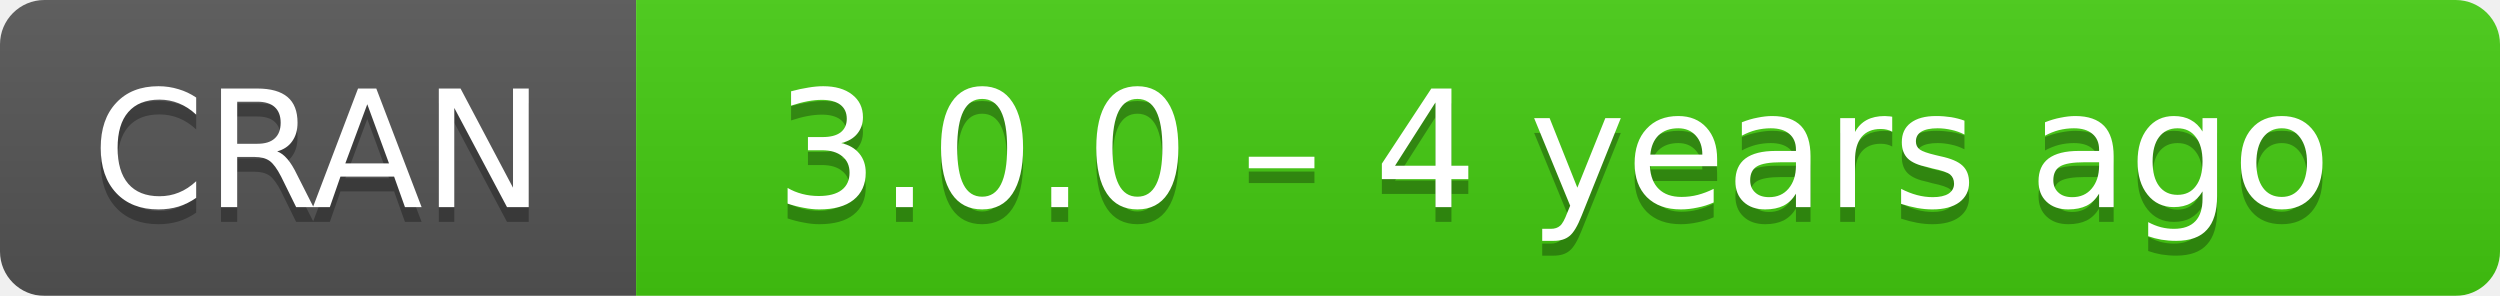
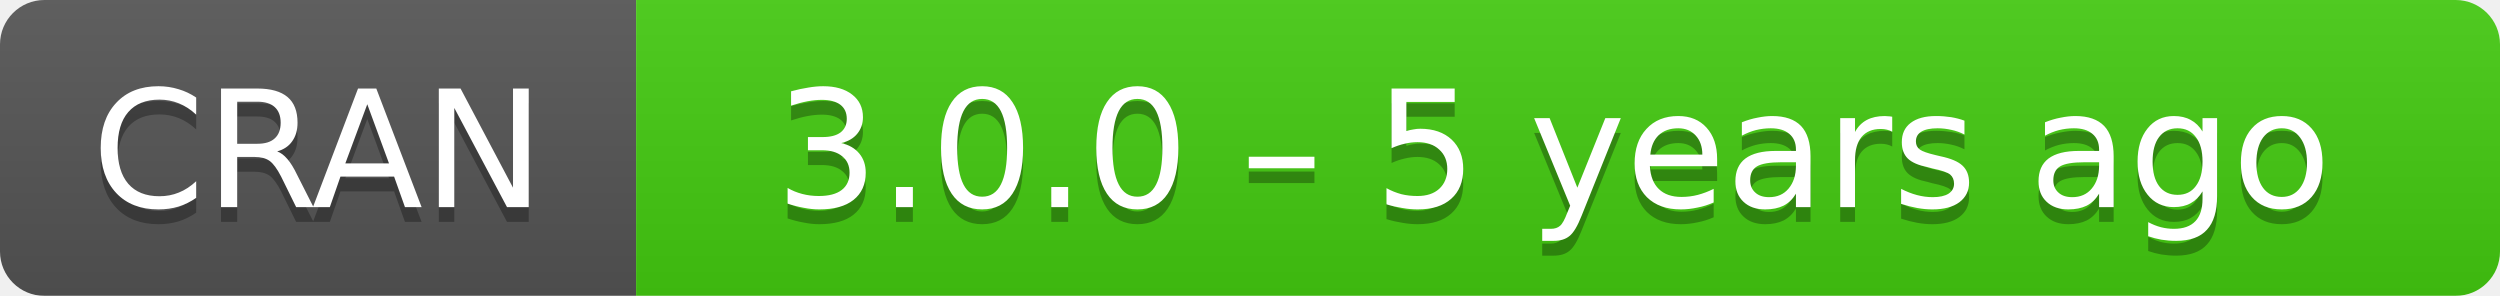
- <svg xmlns="http://www.w3.org/2000/svg" width="169" height="20" aria-label="CRAN 3.0.0 – 4 years ago">
+ <svg xmlns="http://www.w3.org/2000/svg" width="169" height="20" aria-label="CRAN 3.0.0 – 5 years ago">
  <linearGradient id="b" x2="0" y2="100%">
    <stop offset="0" stop-color="#bbb" stop-opacity=".1" />
    <stop offset="1" stop-opacity=".1" />
  </linearGradient>
  <mask id="a">
    <rect width="169" height="20" rx="3" fill="#fff" />
  </mask>
  <g mask="url(#a)">
    <path fill="#555" d="M0 0h43v20H0z" />
    <path fill="#4c1" d="M43 0h147v20H43z" />
    <path fill="url(#b)" d="M0 0h169v20H0z" />
  </g>
  <g fill="#fff" text-anchor="middle" font-family="DejaVu Sans,Verdana,Geneva,sans-serif" font-size="11">
    <text x="21.5" y="15" fill="#010101" fill-opacity=".3">
      CRAN
    </text>
    <text x="21.5" y="14">
      CRAN
    </text>
    <text x="105" y="15" fill="#010101" fill-opacity=".3">
-       3.0.0 – 4 years ago
+       3.0.0 – 5 years ago
    </text>
    <text x="105" y="14">
-       3.0.0 – 4 years ago
+       3.0.0 – 5 years ago
    </text>
  </g>
</svg>
